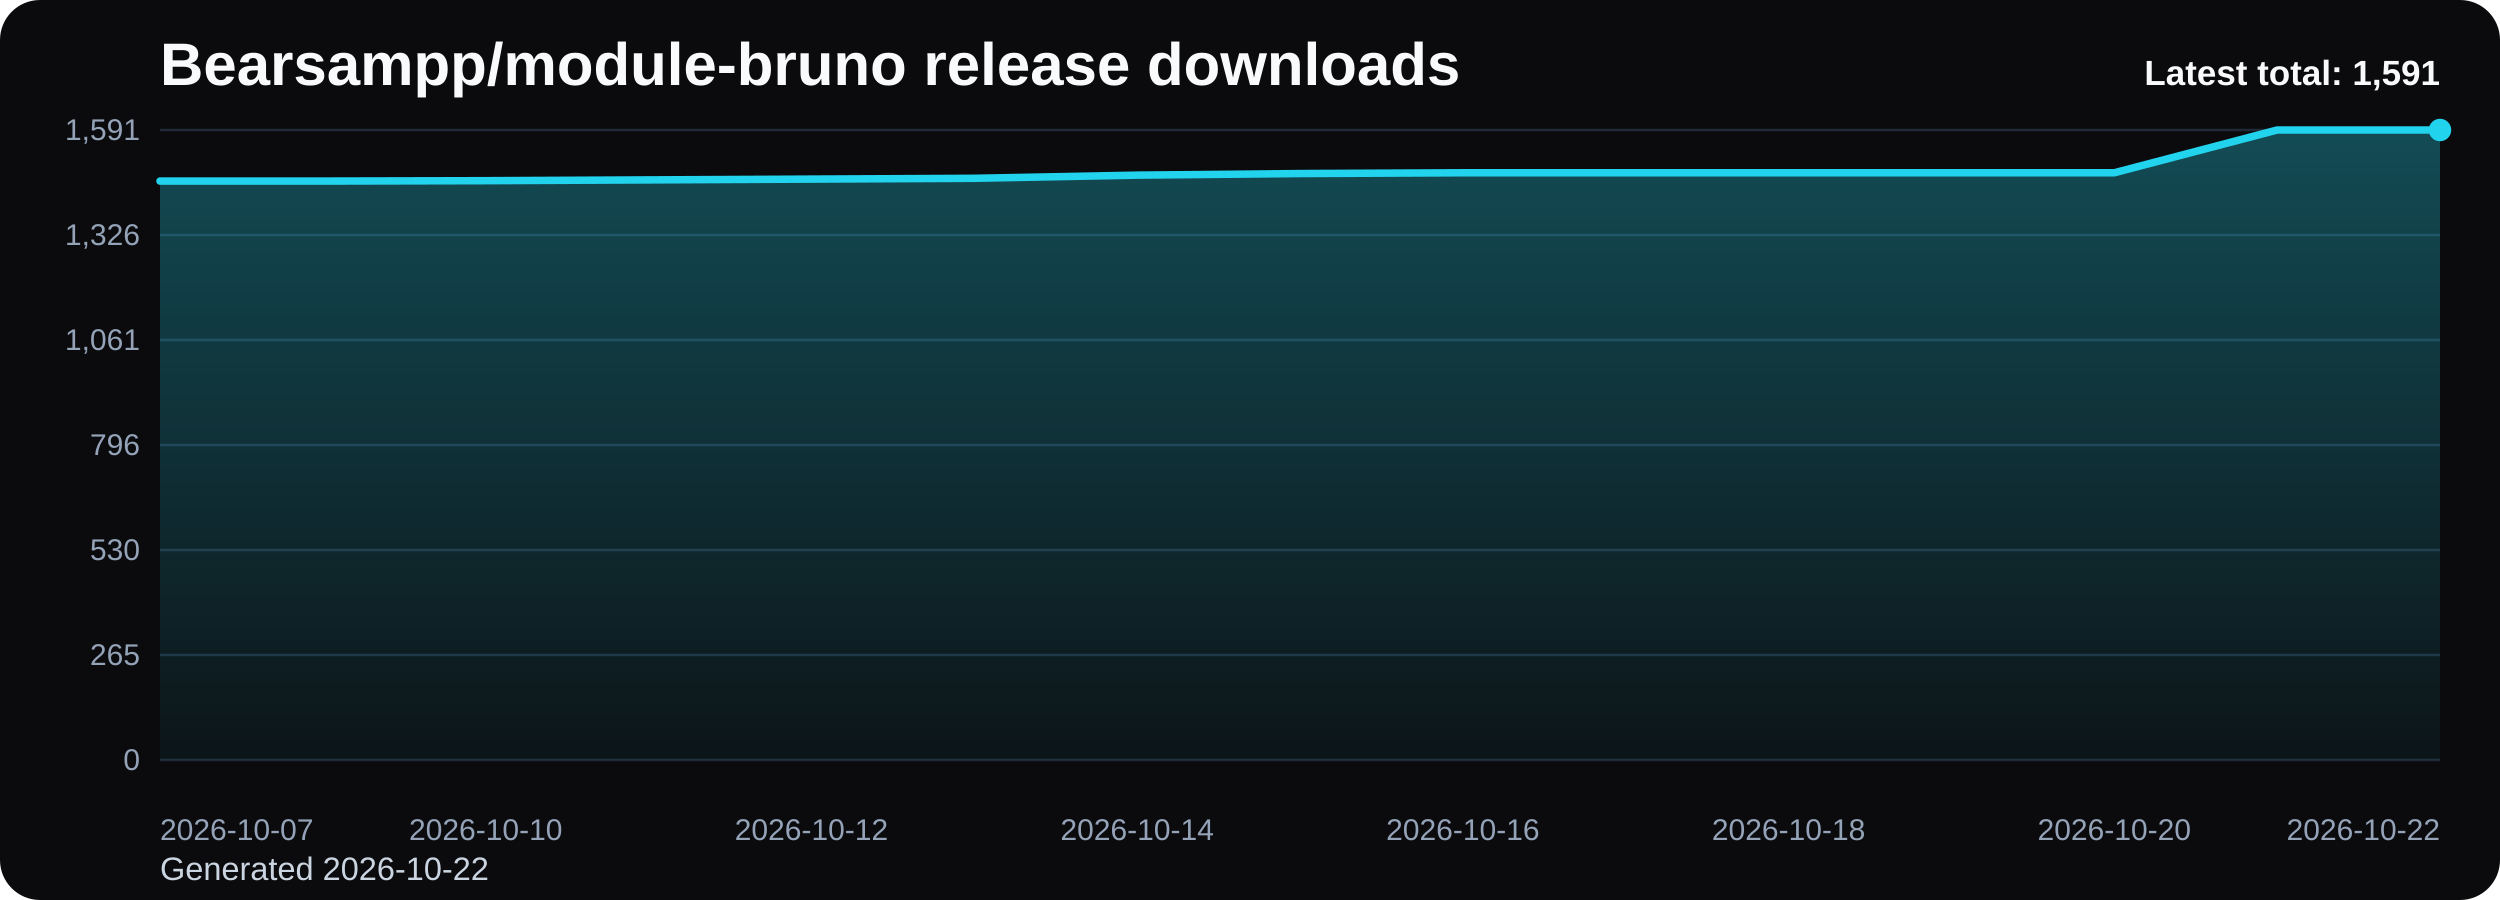
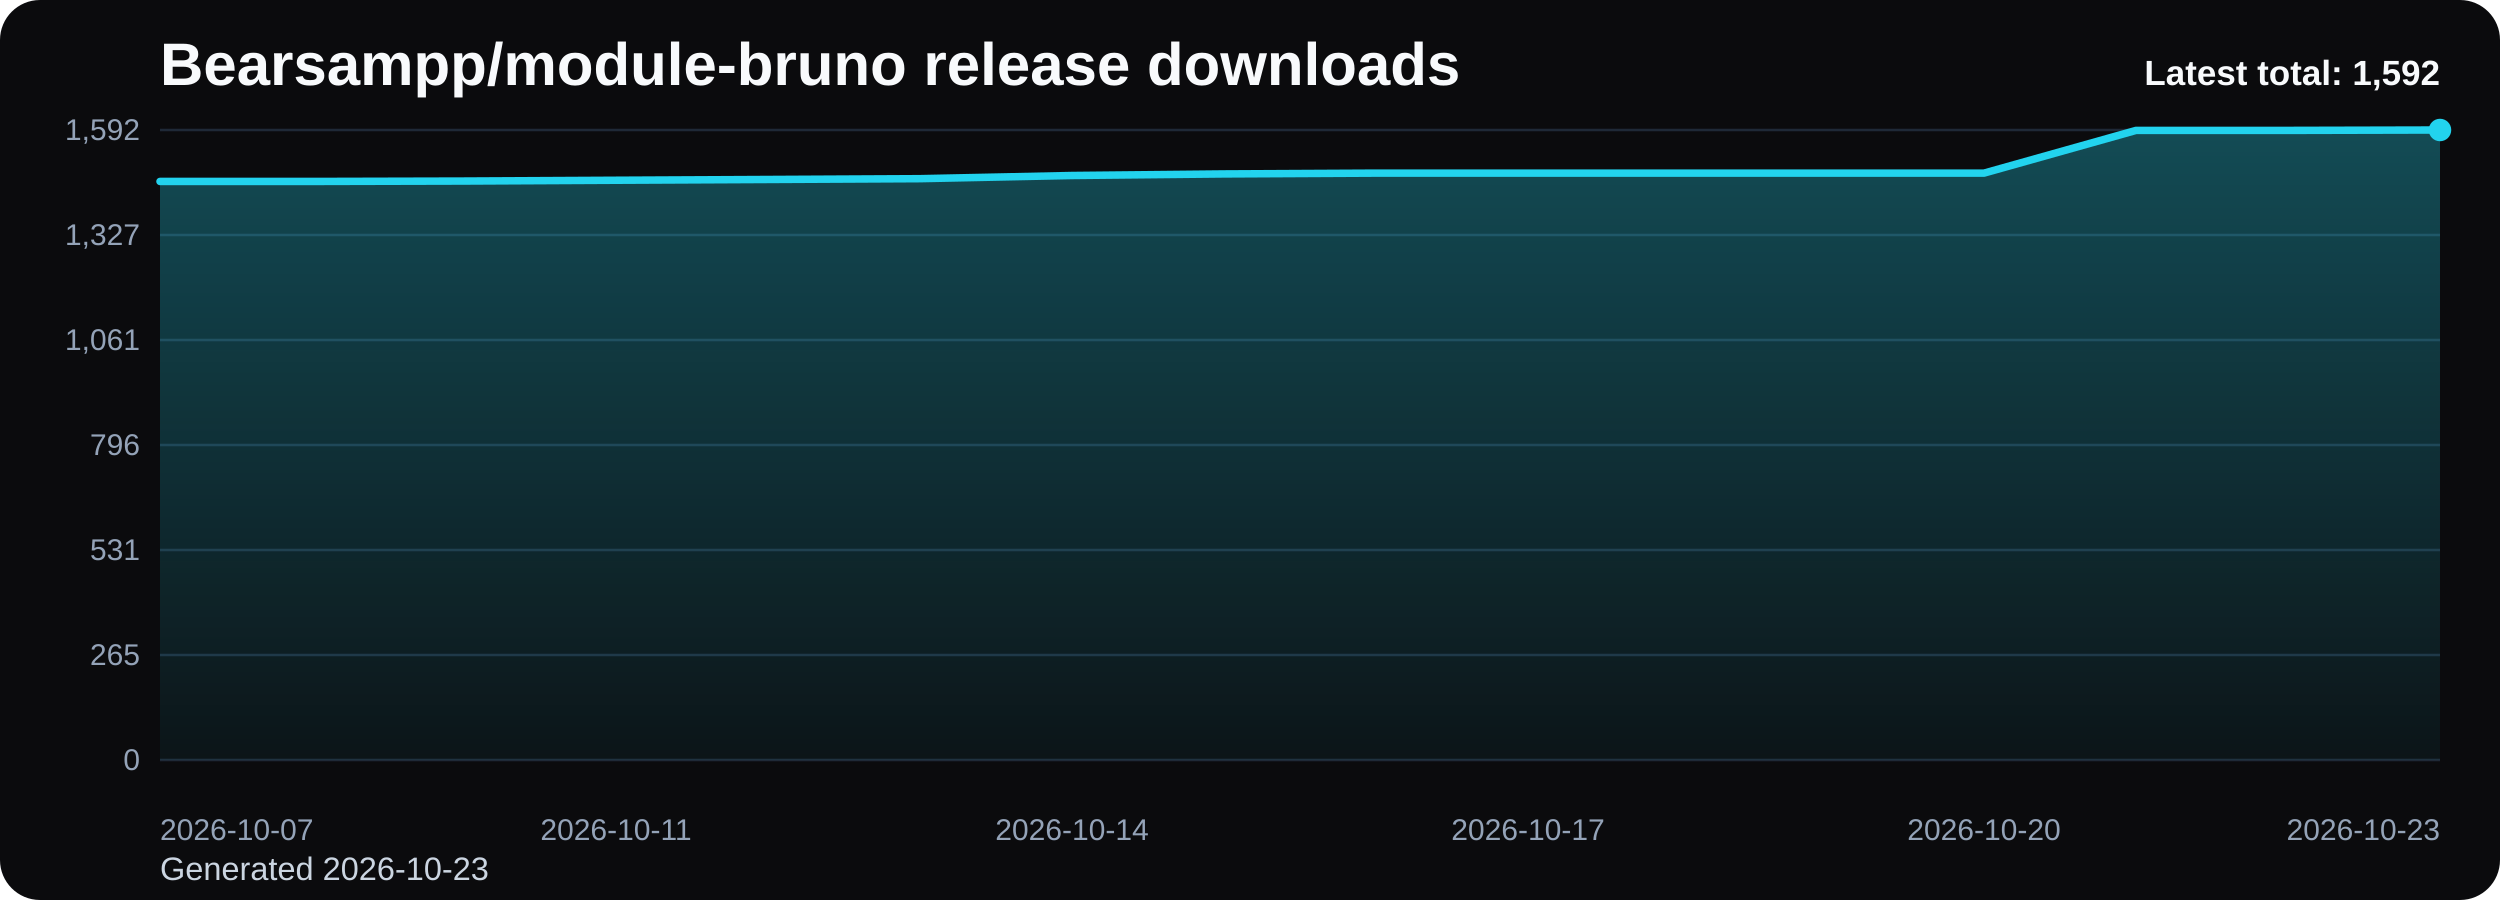
<svg xmlns="http://www.w3.org/2000/svg" viewBox="0 0 1000 360" role="img" aria-label="Bearsampp/module-bruno release downloads chart">
  <defs>
    <linearGradient id="fill-total-trend-black" x1="0" y1="0" x2="0" y2="1">
      <stop offset="0%" stop-color="#22d3ee" stop-opacity="0.32" />
      <stop offset="100%" stop-color="#22d3ee" stop-opacity="0.05" />
    </linearGradient>
    <style>
      .bg { fill: #0b0b0d; }
      .title { font: 700 24px Arial, sans-serif; fill: #f8fafc; }
      .sub { font: 400 13px Arial, sans-serif; fill: #cbd5e1; }
      .grid { stroke: #1f2937; stroke-width: 1; }
      .axis { font: 400 12px Arial, sans-serif; fill: #94a3b8; }
      .line { fill: none; stroke: #22d3ee; stroke-width: 3; stroke-linecap: round; stroke-linejoin: round; }
      .dot { fill: #22d3ee; }
      .value { font: 600 11px Arial, sans-serif; fill: #cbd5e1; }
      .latest { font: 700 14px Arial, sans-serif; fill: #f8fafc; }
    </style>
  </defs>
  <rect class="bg" x="0" y="0" width="1000" height="360" rx="16" />
  <text class="title" x="64" y="34">Bearsampp/module-bruno release downloads</text>
-   <text class="sub" x="64" y="352">Generated 2026-10-22</text>
+   <text class="sub" x="64" y="352">Generated 2026-10-23</text>
  <line x1="64" y1="52.00" x2="976" y2="52.00" class="grid" />
-   <text x="56" y="56.00" text-anchor="end" class="axis">1,591</text>
+   <text x="56" y="56.00" text-anchor="end" class="axis">1,592</text>
  <line x1="64" y1="94.00" x2="976" y2="94.00" class="grid" />
-   <text x="56" y="98.00" text-anchor="end" class="axis">1,326</text>
+   <text x="56" y="98.00" text-anchor="end" class="axis">1,327</text>
  <line x1="64" y1="136.00" x2="976" y2="136.00" class="grid" />
  <text x="56" y="140.00" text-anchor="end" class="axis">1,061</text>
  <line x1="64" y1="178.00" x2="976" y2="178.00" class="grid" />
  <text x="56" y="182.00" text-anchor="end" class="axis">796</text>
  <line x1="64" y1="220.00" x2="976" y2="220.00" class="grid" />
-   <text x="56" y="224.00" text-anchor="end" class="axis">530</text>
+   <text x="56" y="224.00" text-anchor="end" class="axis">531</text>
  <line x1="64" y1="262.00" x2="976" y2="262.00" class="grid" />
  <text x="56" y="266.00" text-anchor="end" class="axis">265</text>
  <line x1="64" y1="304.00" x2="976" y2="304.00" class="grid" />
  <text x="56" y="308.00" text-anchor="end" class="axis">0</text>
-   <path d="M 64.00 304 L 64.00 72.43 L 129.14 72.43 L 194.29 72.27 L 259.43 71.96 L 324.57 71.64 L 389.71 71.32 L 454.86 70.06 L 520.00 69.42 L 585.14 69.11 L 650.29 69.11 L 715.43 69.11 L 780.57 69.11 L 845.71 69.11 L 910.86 52.00 L 976.00 52.00 L 976.00 304 Z" fill="url(#fill-total-trend-black)" />
-   <polyline class="line" points="64.00,72.43 129.14,72.43 194.29,72.27 259.43,71.96 324.57,71.64 389.71,71.32 454.86,70.06 520.00,69.42 585.14,69.11 650.29,69.11 715.43,69.11 780.57,69.11 845.71,69.11 910.86,52.00 976.00,52.00" />
+   <path d="M 64.00 304 L 64.00 72.58 L 124.80 72.58 L 185.60 72.42 L 246.40 72.10 L 307.20 71.79 L 368.00 71.47 L 428.80 70.20 L 489.60 69.57 L 550.40 69.25 L 611.20 69.25 L 672.00 69.25 L 732.80 69.25 L 793.60 69.25 L 854.40 52.16 L 915.20 52.16 L 976.00 52.00 L 976.00 304 Z" fill="url(#fill-total-trend-black)" />
+   <polyline class="line" points="64.00,72.58 124.80,72.58 185.60,72.42 246.40,72.10 307.20,71.79 368.00,71.47 428.80,70.20 489.60,69.57 550.40,69.25 611.20,69.25 672.00,69.25 732.80,69.25 793.60,69.25 854.40,52.16 915.20,52.16 976.00,52.00" />
  <circle class="dot" cx="976.00" cy="52.00" r="4.5" />
  <text class="axis" x="64.00" y="336" text-anchor="start">2026-10-07</text>
-   <text class="axis" x="194.29" y="336" text-anchor="middle">2026-10-10</text>
-   <text class="axis" x="324.57" y="336" text-anchor="middle">2026-10-12</text>
-   <text class="axis" x="454.86" y="336" text-anchor="middle">2026-10-14</text>
-   <text class="axis" x="585.14" y="336" text-anchor="middle">2026-10-16</text>
-   <text class="axis" x="715.43" y="336" text-anchor="middle">2026-10-18</text>
-   <text class="axis" x="845.71" y="336" text-anchor="middle">2026-10-20</text>
-   <text class="axis" x="976.00" y="336" text-anchor="end">2026-10-22</text>
-   <text class="latest" x="976" y="34" text-anchor="end">Latest total: 1,591</text>
+   <text class="axis" x="246.40" y="336" text-anchor="middle">2026-10-11</text>
+   <text class="axis" x="428.80" y="336" text-anchor="middle">2026-10-14</text>
+   <text class="axis" x="611.20" y="336" text-anchor="middle">2026-10-17</text>
+   <text class="axis" x="793.60" y="336" text-anchor="middle">2026-10-20</text>
+   <text class="axis" x="976.00" y="336" text-anchor="end">2026-10-23</text>
+   <text class="latest" x="976" y="34" text-anchor="end">Latest total: 1,592</text>
</svg>
